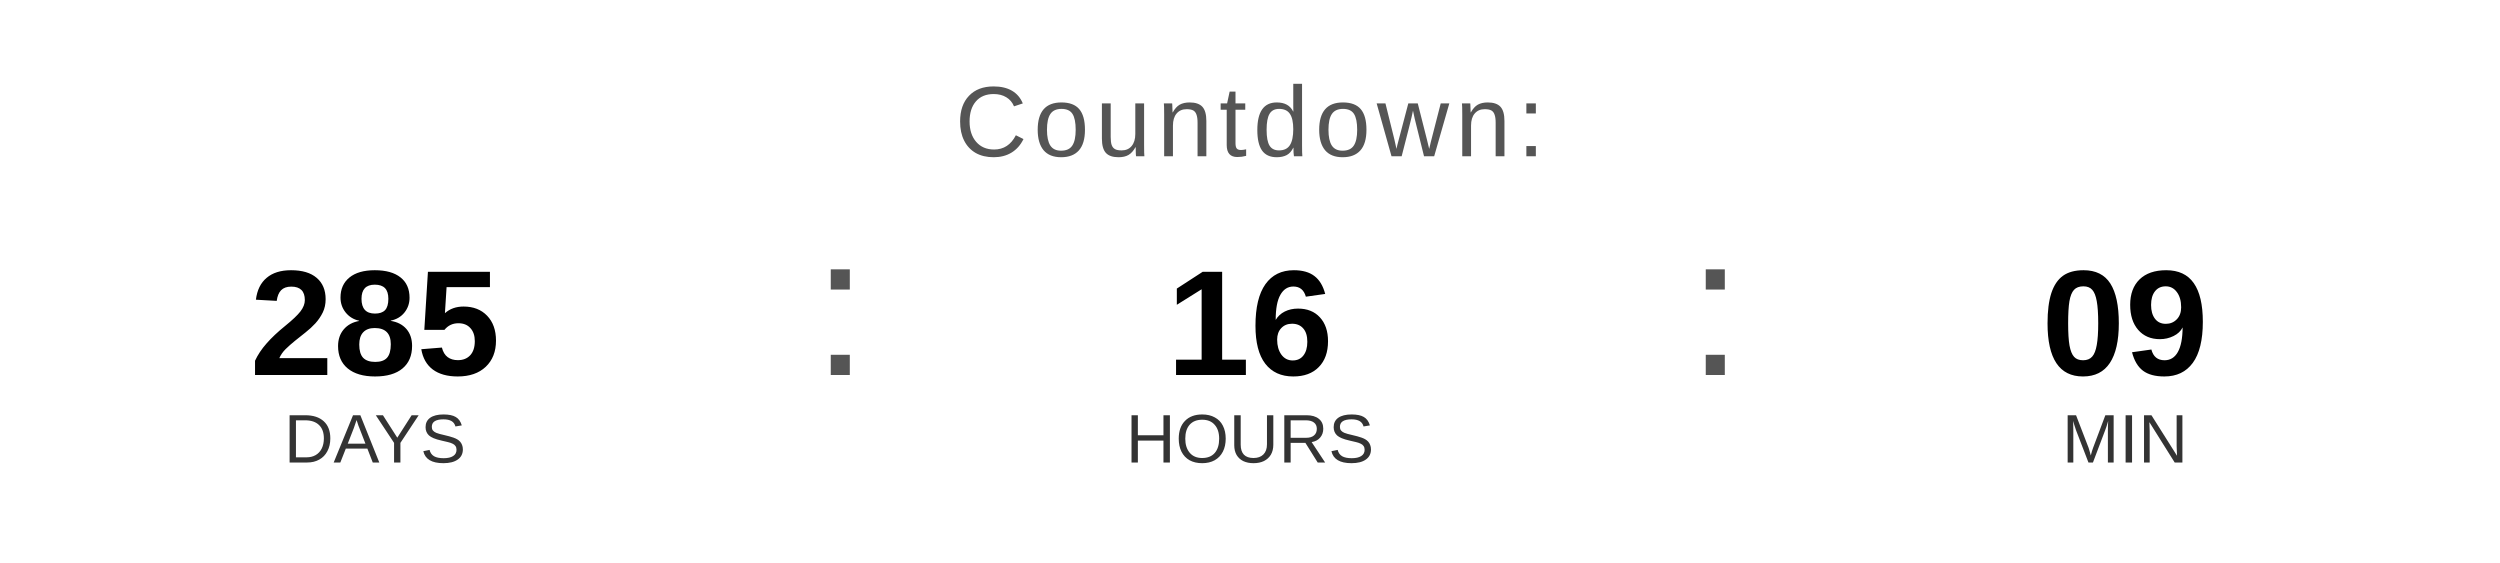
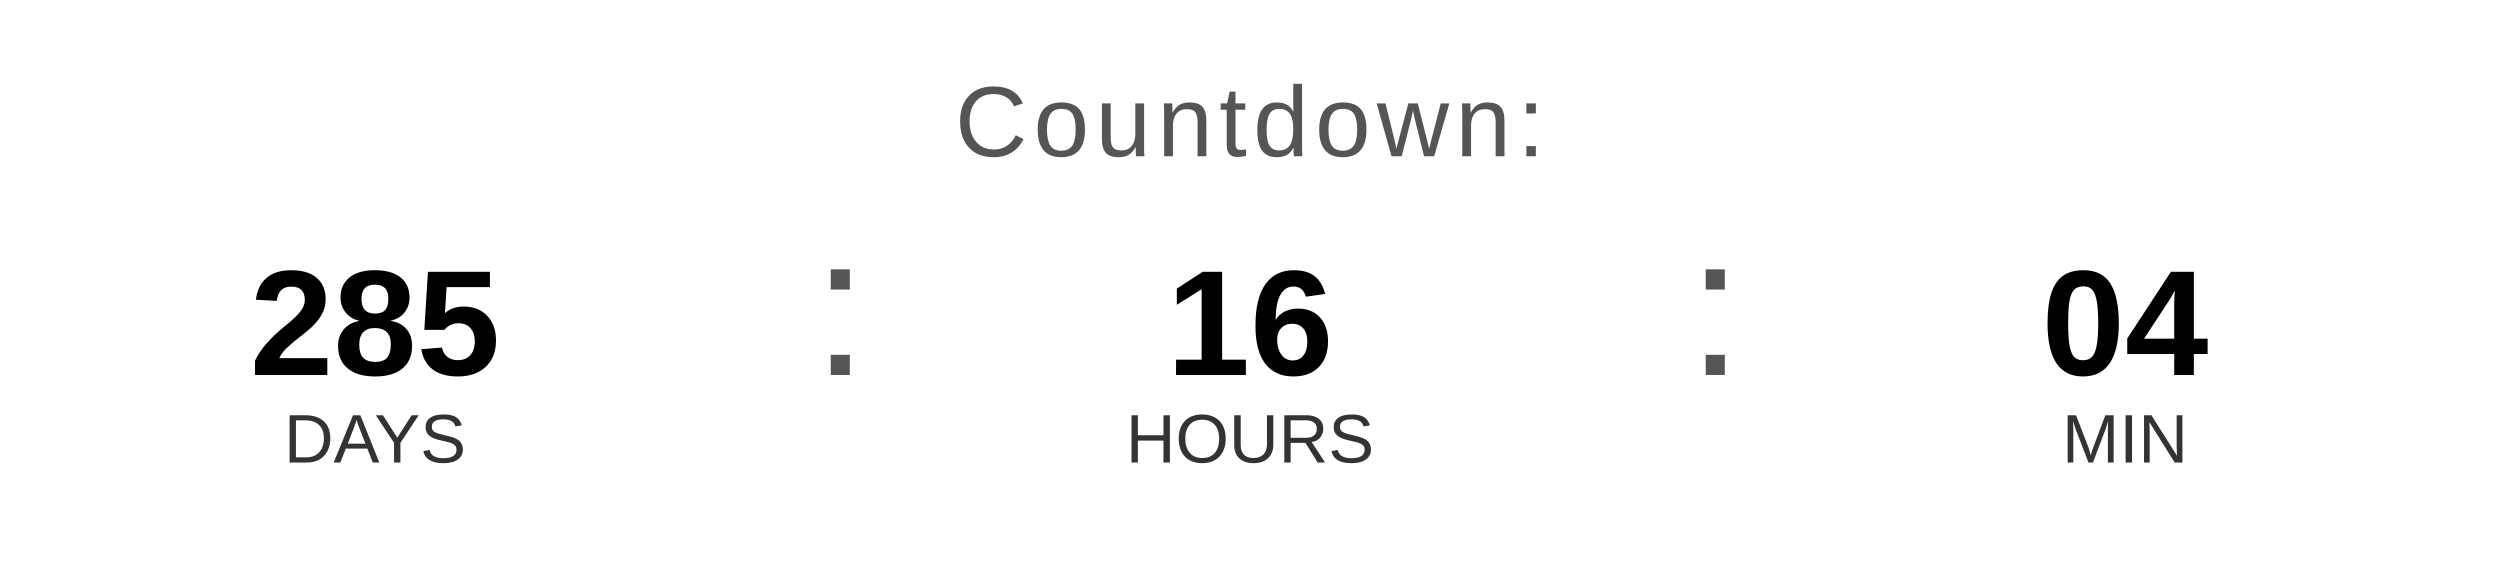
<svg xmlns="http://www.w3.org/2000/svg" width="400" height="90" viewBox="0 0 400 90">
  <text x="200" y="25" font-family="Arial, Helvetica, sans-serif" font-size="16" fill="#555555" text-anchor="middle" letter-spacing="1">
    Countdown:
  </text>
  <text x="60" y="60" font-family="Arial, Helvetica, sans-serif" font-size="24" font-weight="bold" fill="#000000" text-anchor="middle">285</text>
  <text x="60" y="74" font-family="Arial, Helvetica, sans-serif" font-size="11" fill="#333333" text-anchor="middle">DAYS</text>
  <text x="130" y="60" font-family="Arial, sans-serif" font-size="32" fill="#555555">:</text>
  <text x="200" y="60" font-family="Arial, Helvetica, sans-serif" font-size="24" font-weight="bold" fill="#000000" text-anchor="middle">16</text>
  <text x="200" y="74" font-family="Arial, Helvetica, sans-serif" font-size="11" fill="#333333" text-anchor="middle">HOURS</text>
  <text x="270" y="60" font-family="Arial, sans-serif" font-size="32" fill="#555555">:</text>
-   <text x="340" y="60" font-family="Arial, Helvetica, sans-serif" font-size="24" font-weight="bold" fill="#000000" text-anchor="middle">09</text>
+   <text x="340" y="60" font-family="Arial, Helvetica, sans-serif" font-size="24" font-weight="bold" fill="#000000" text-anchor="middle">04</text>
  <text x="340" y="74" font-family="Arial, Helvetica, sans-serif" font-size="11" fill="#333333" text-anchor="middle">MIN</text>
</svg>
